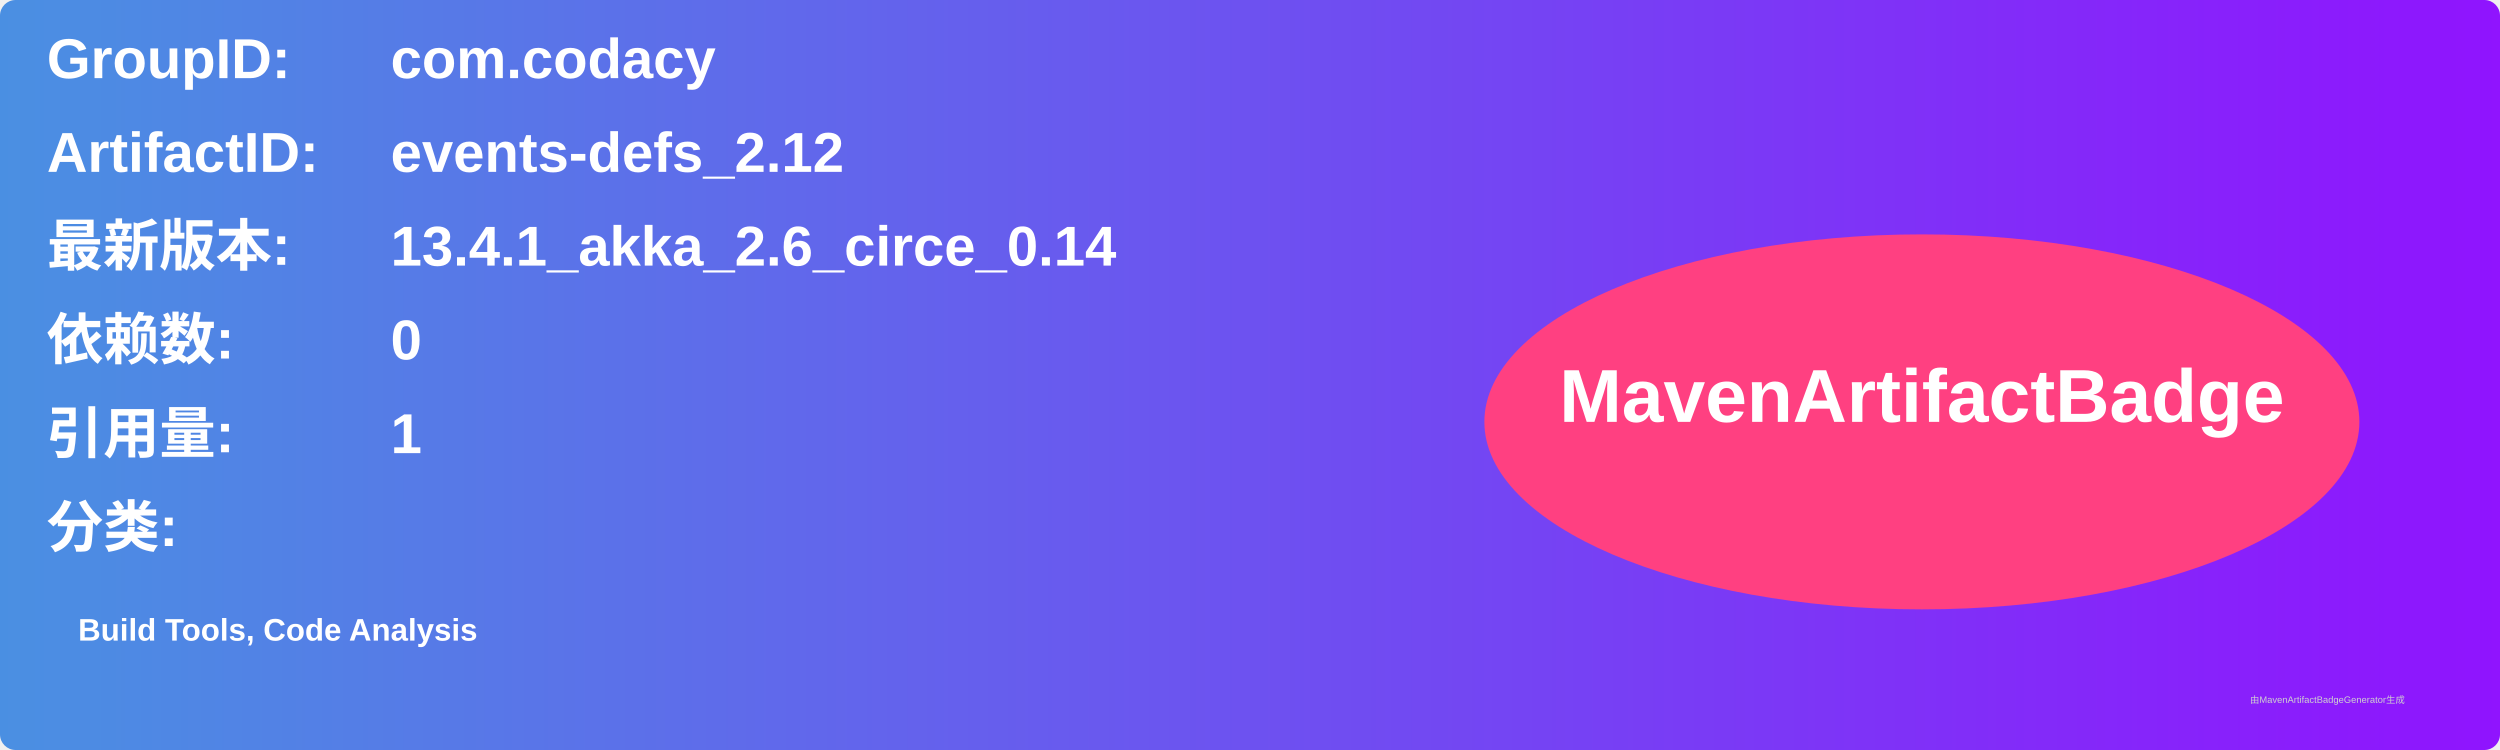
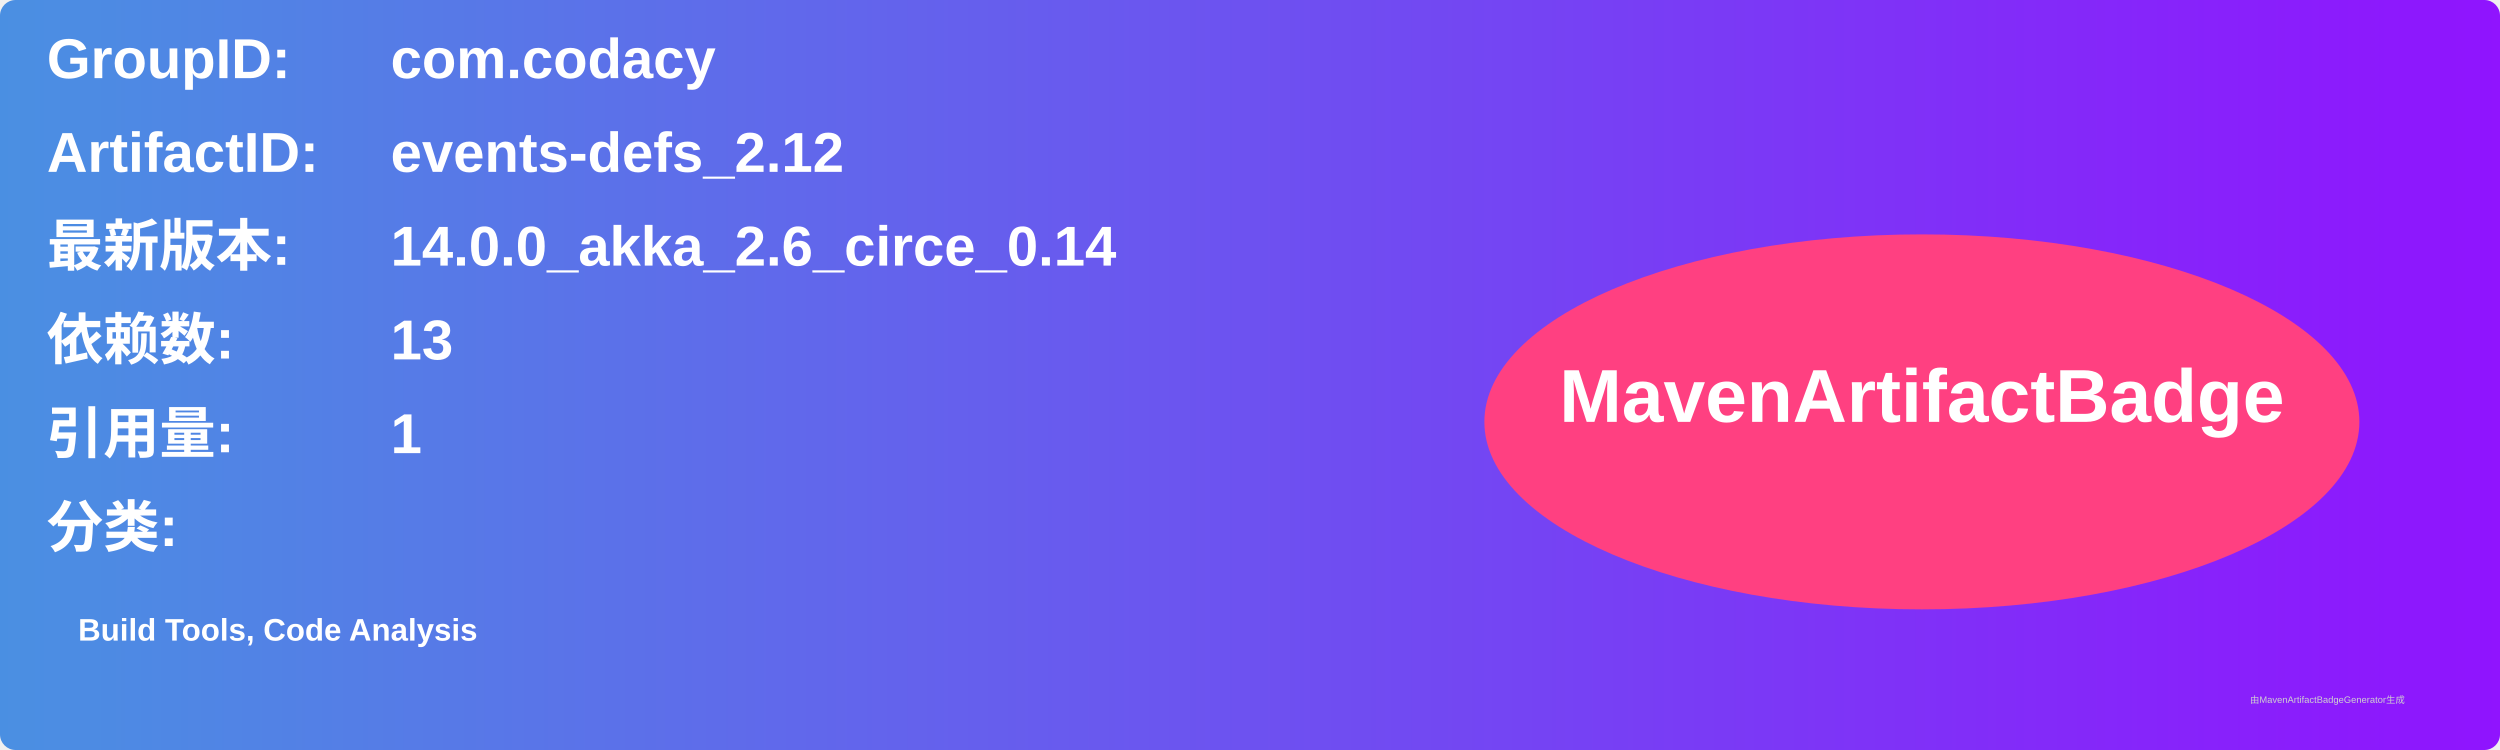
<svg xmlns="http://www.w3.org/2000/svg" width="800" height="240" viewBox="0 0 800 240">
  <linearGradient id="grad" x1="0%" y1="0%" x2="100%" y2="0%">
    <stop offset="0%" stop-color="#4a90e2" />
    <stop offset="100%" stop-color="#9013fe" />
  </linearGradient>
  <rect width="100%" height="100%" rx="5" ry="5" fill="url(#grad)" />
  <g transform="translate(15, 15)">
    <text x="0" y="10" font-family="Arial" font-size="18" fill="white" font-weight="bold" width="260">GroupID:</text>
    <text x="110" y="10" font-family="Arial" font-size="18" fill="white" font-weight="bold" width="460">com.codacy</text>
    <text x="0" y="40" font-family="Arial" font-size="18" fill="white" font-weight="bold" width="260">ArtifactID:</text>
    <text x="110" y="40" font-family="Arial" font-size="18" fill="white" font-weight="bold" width="460">events-defs_2.12</text>
    <text x="0" y="70" font-family="Arial" font-size="18" fill="white" font-weight="bold">最新版本:</text>
    <text x="110" y="70" font-family="Arial" font-size="18" fill="white" font-weight="bold">
-       <tspan font-weight="bold">13.4.1_akka_2.6_circe_0.14</tspan>
+       <tspan font-weight="bold">14.0.0_akka_2.6_circe_0.14</tspan>
    </text>
    <text x="0" y="100" font-family="Arial" font-size="18" fill="white" font-weight="bold">依赖数: </text>
    <text x="110" y="100" font-family="Arial" font-size="18" fill="white">
-       <tspan font-weight="bold">0</tspan>
+       <tspan font-weight="bold">13</tspan>
    </text>
    <text x="0" y="130" font-family="Arial" font-size="18" fill="white" font-weight="bold">引用量: </text>
    <text x="110" y="130" font-family="Arial" font-size="18" fill="white">
      <tspan font-weight="bold">1</tspan>
    </text>
    <text x="0" y="160" font-family="Arial" font-size="18" fill="white" font-weight="bold">分类:</text>
    <text x="10" y="190" font-family="Arial" font-size="10" fill="white">
      <tspan font-weight="bold">Build Tools, Code Analysis</tspan>
    </text>
    <ellipse cx="600" cy="120" rx="140" ry="60" fill="#ff4081" />
    <text x="600" y="120" text-anchor="middle" font-family="Arial" font-size="24" fill="white" font-weight="bold">MavenArtifactBadge</text>
  </g>
  <text x="720" y="225" font-family="Arial" font-size="3" fill="#d0d0d0">由MavenArtifactBadgeGenerator生成</text>
</svg>
